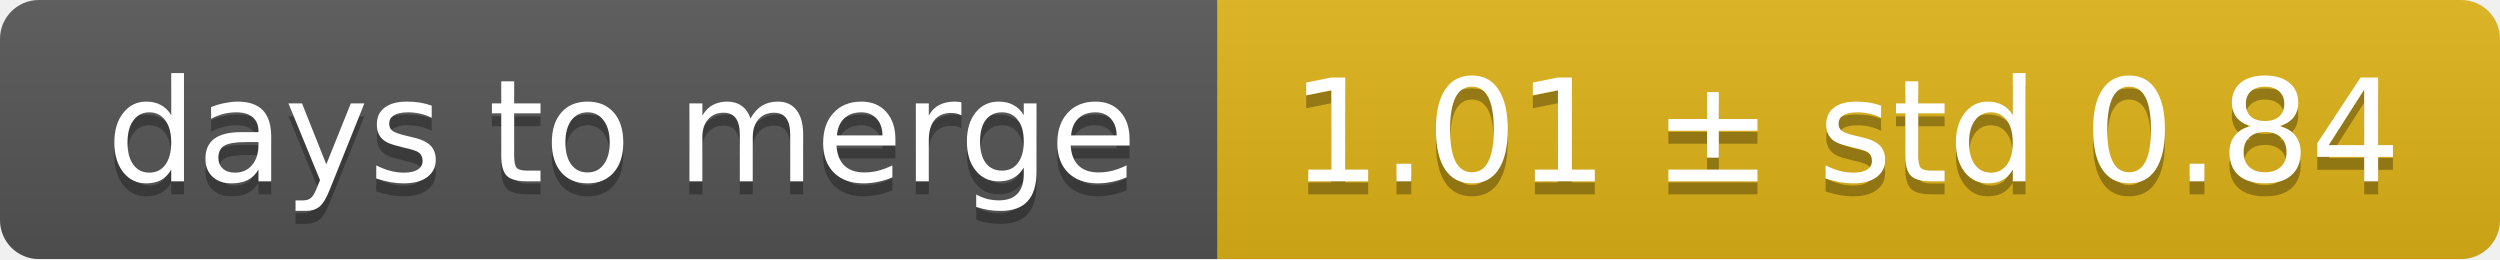
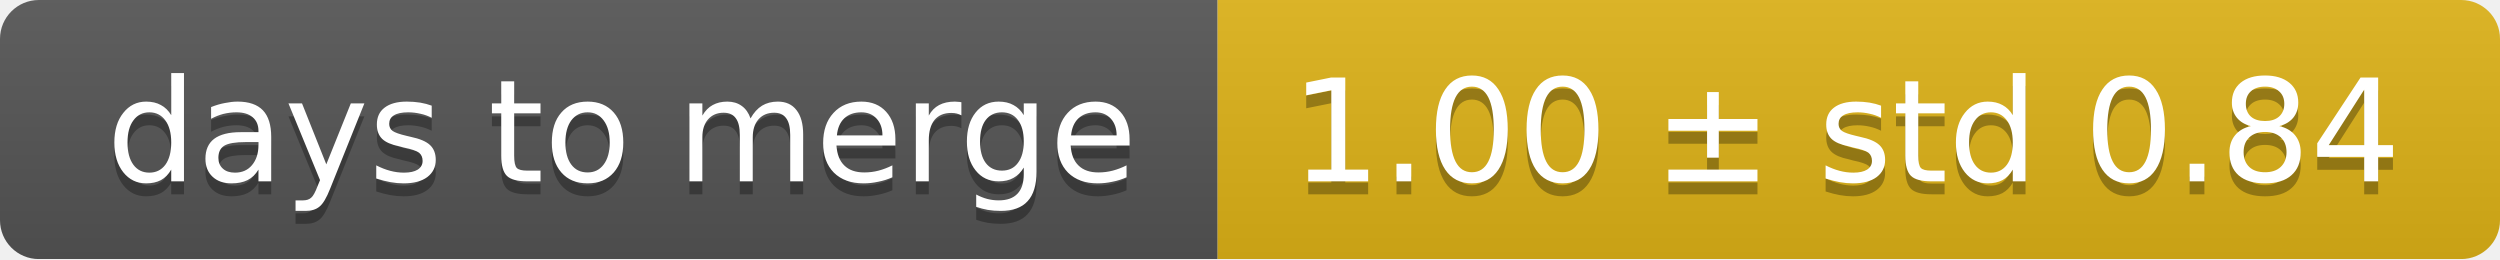
<svg xmlns="http://www.w3.org/2000/svg" width="193" height="20">
  <linearGradient id="smooth" x2="0" y2="100%">
    <stop offset="0" stop-color="#bbb" stop-opacity=".1" />
    <stop offset="1" stop-opacity=".1" />
  </linearGradient>
  <mask id="round">
    <rect width="193" height="20" rx="3" fill="#fff" />
  </mask>
  <g mask="url(#round)">
    <rect width="94" height="20" fill="#555" />
    <rect x="94" width="99" height="20" fill="#dfb317" />
    <rect width="193" height="20" fill="url(#smooth)" />
  </g>
  <g fill="#fff" text-anchor="middle" font-family="DejaVu Sans,Verdana,Geneva,sans-serif" font-size="11">
    <text x="48" y="15" fill="#010101" fill-opacity=".3">days to merge</text>
    <text x="48" y="14">days to merge</text>
-     <text x="142.5" y="15" fill="#010101" fill-opacity=".3">1.01 ± std 0.84</text>
-     <text x="142.5" y="14">1.01 ± std 0.84</text>
+     <text x="142.5" y="15" fill="#010101" fill-opacity=".3">1.00 ± std 0.84</text>
+     <text x="142.5" y="14">1.00 ± std 0.84</text>
  </g>
</svg>
